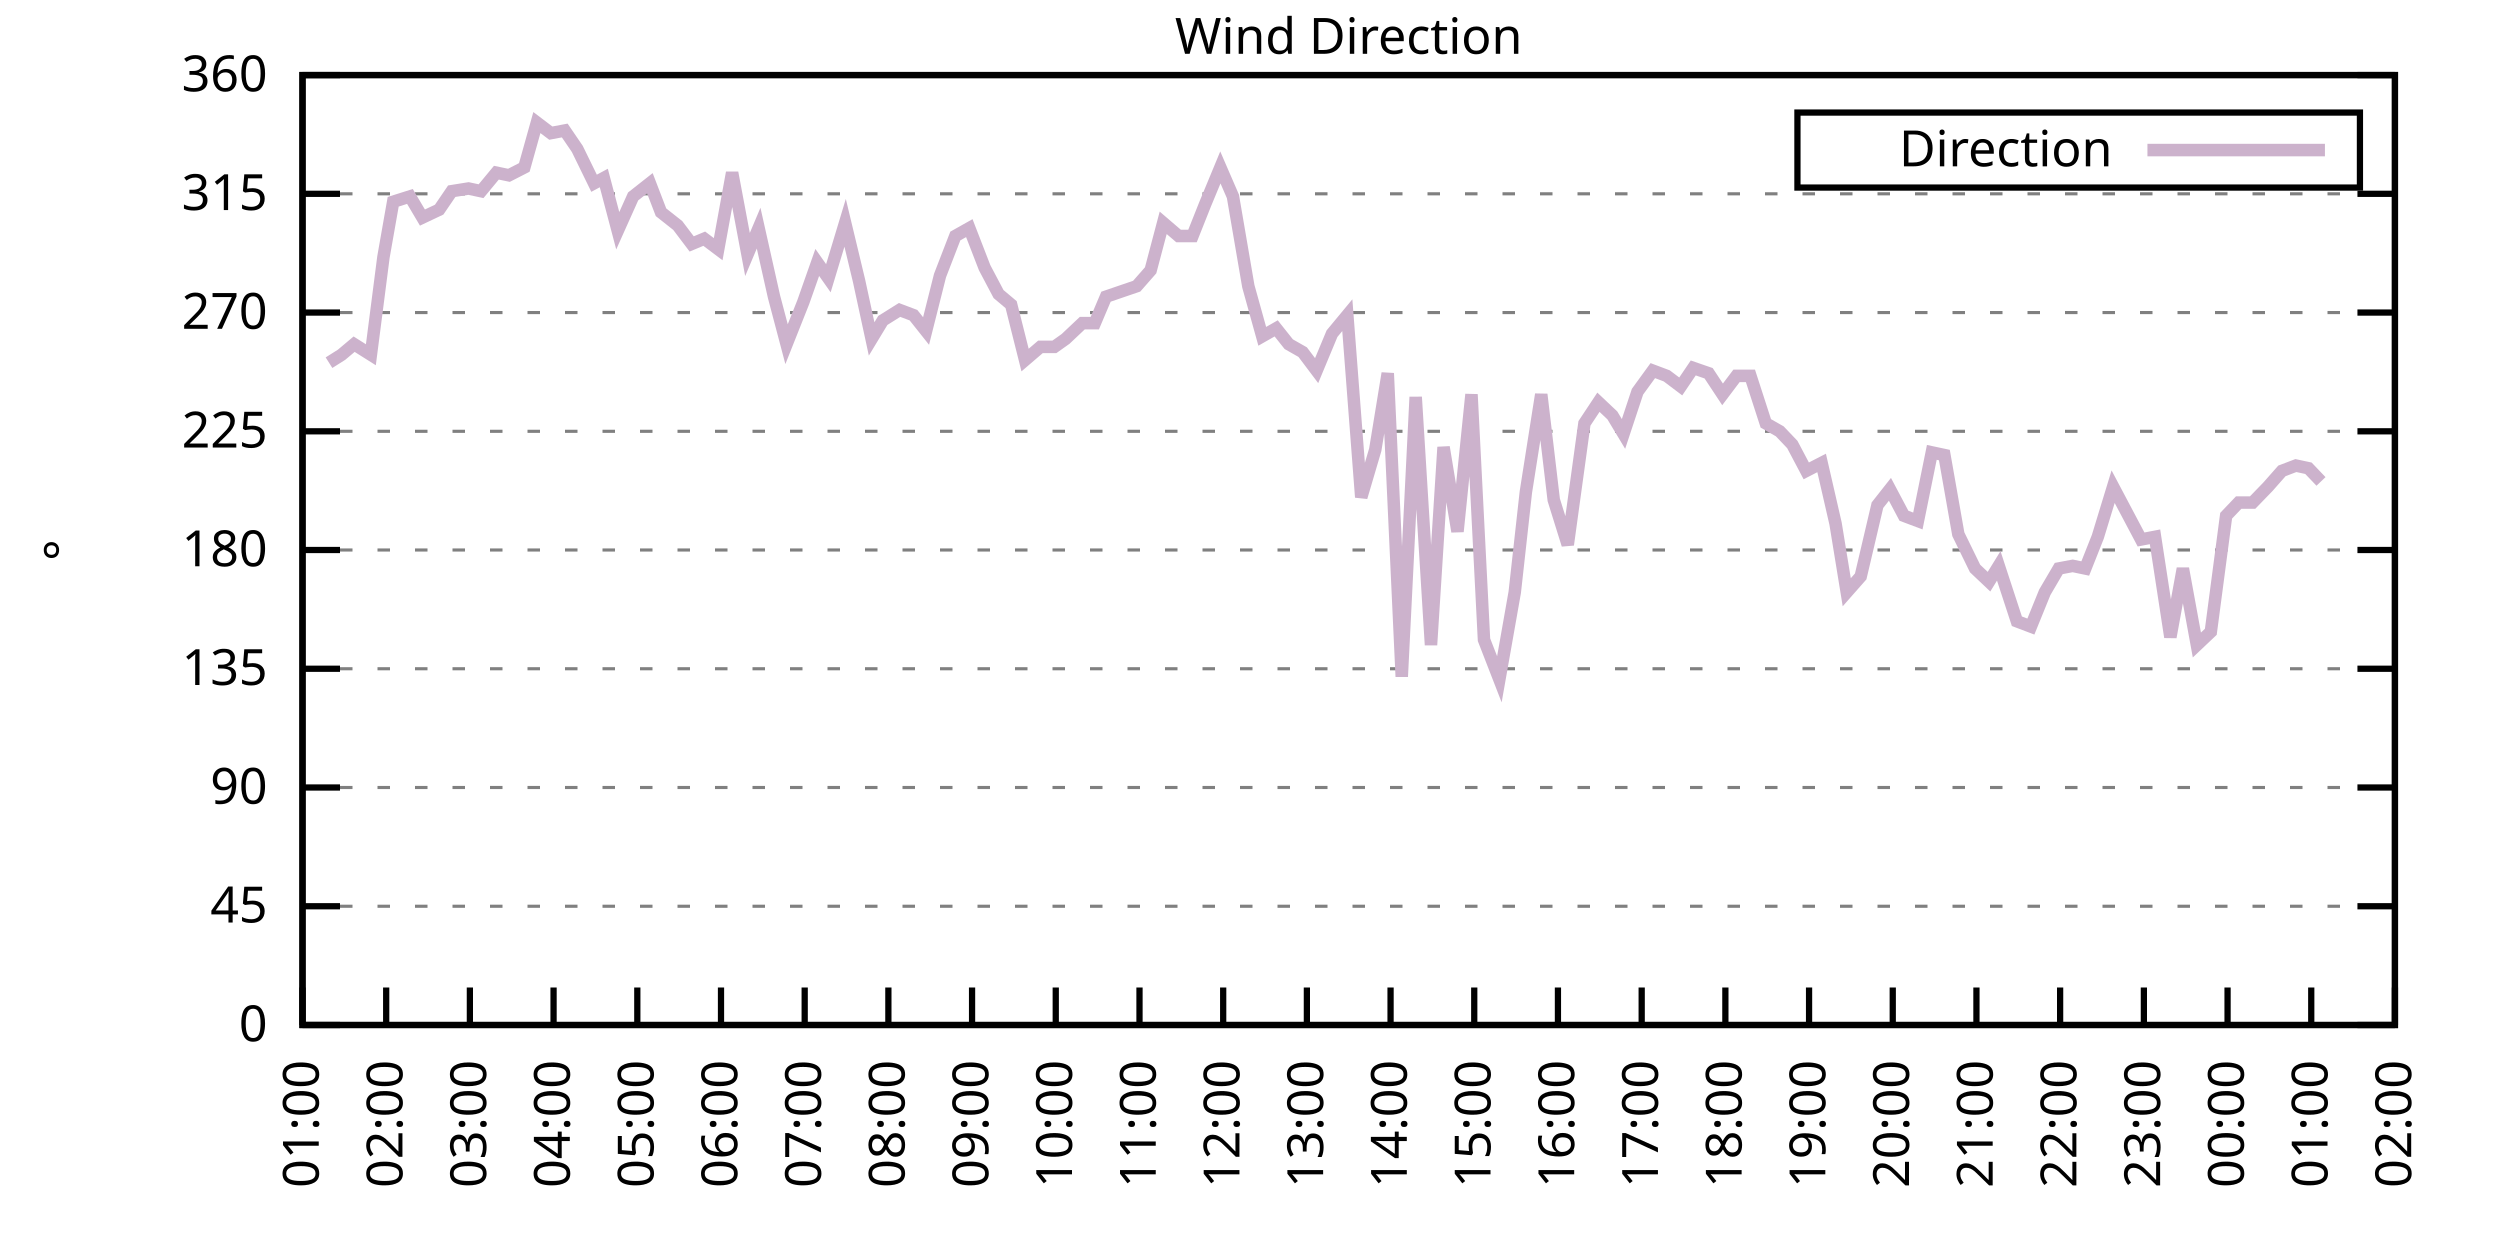
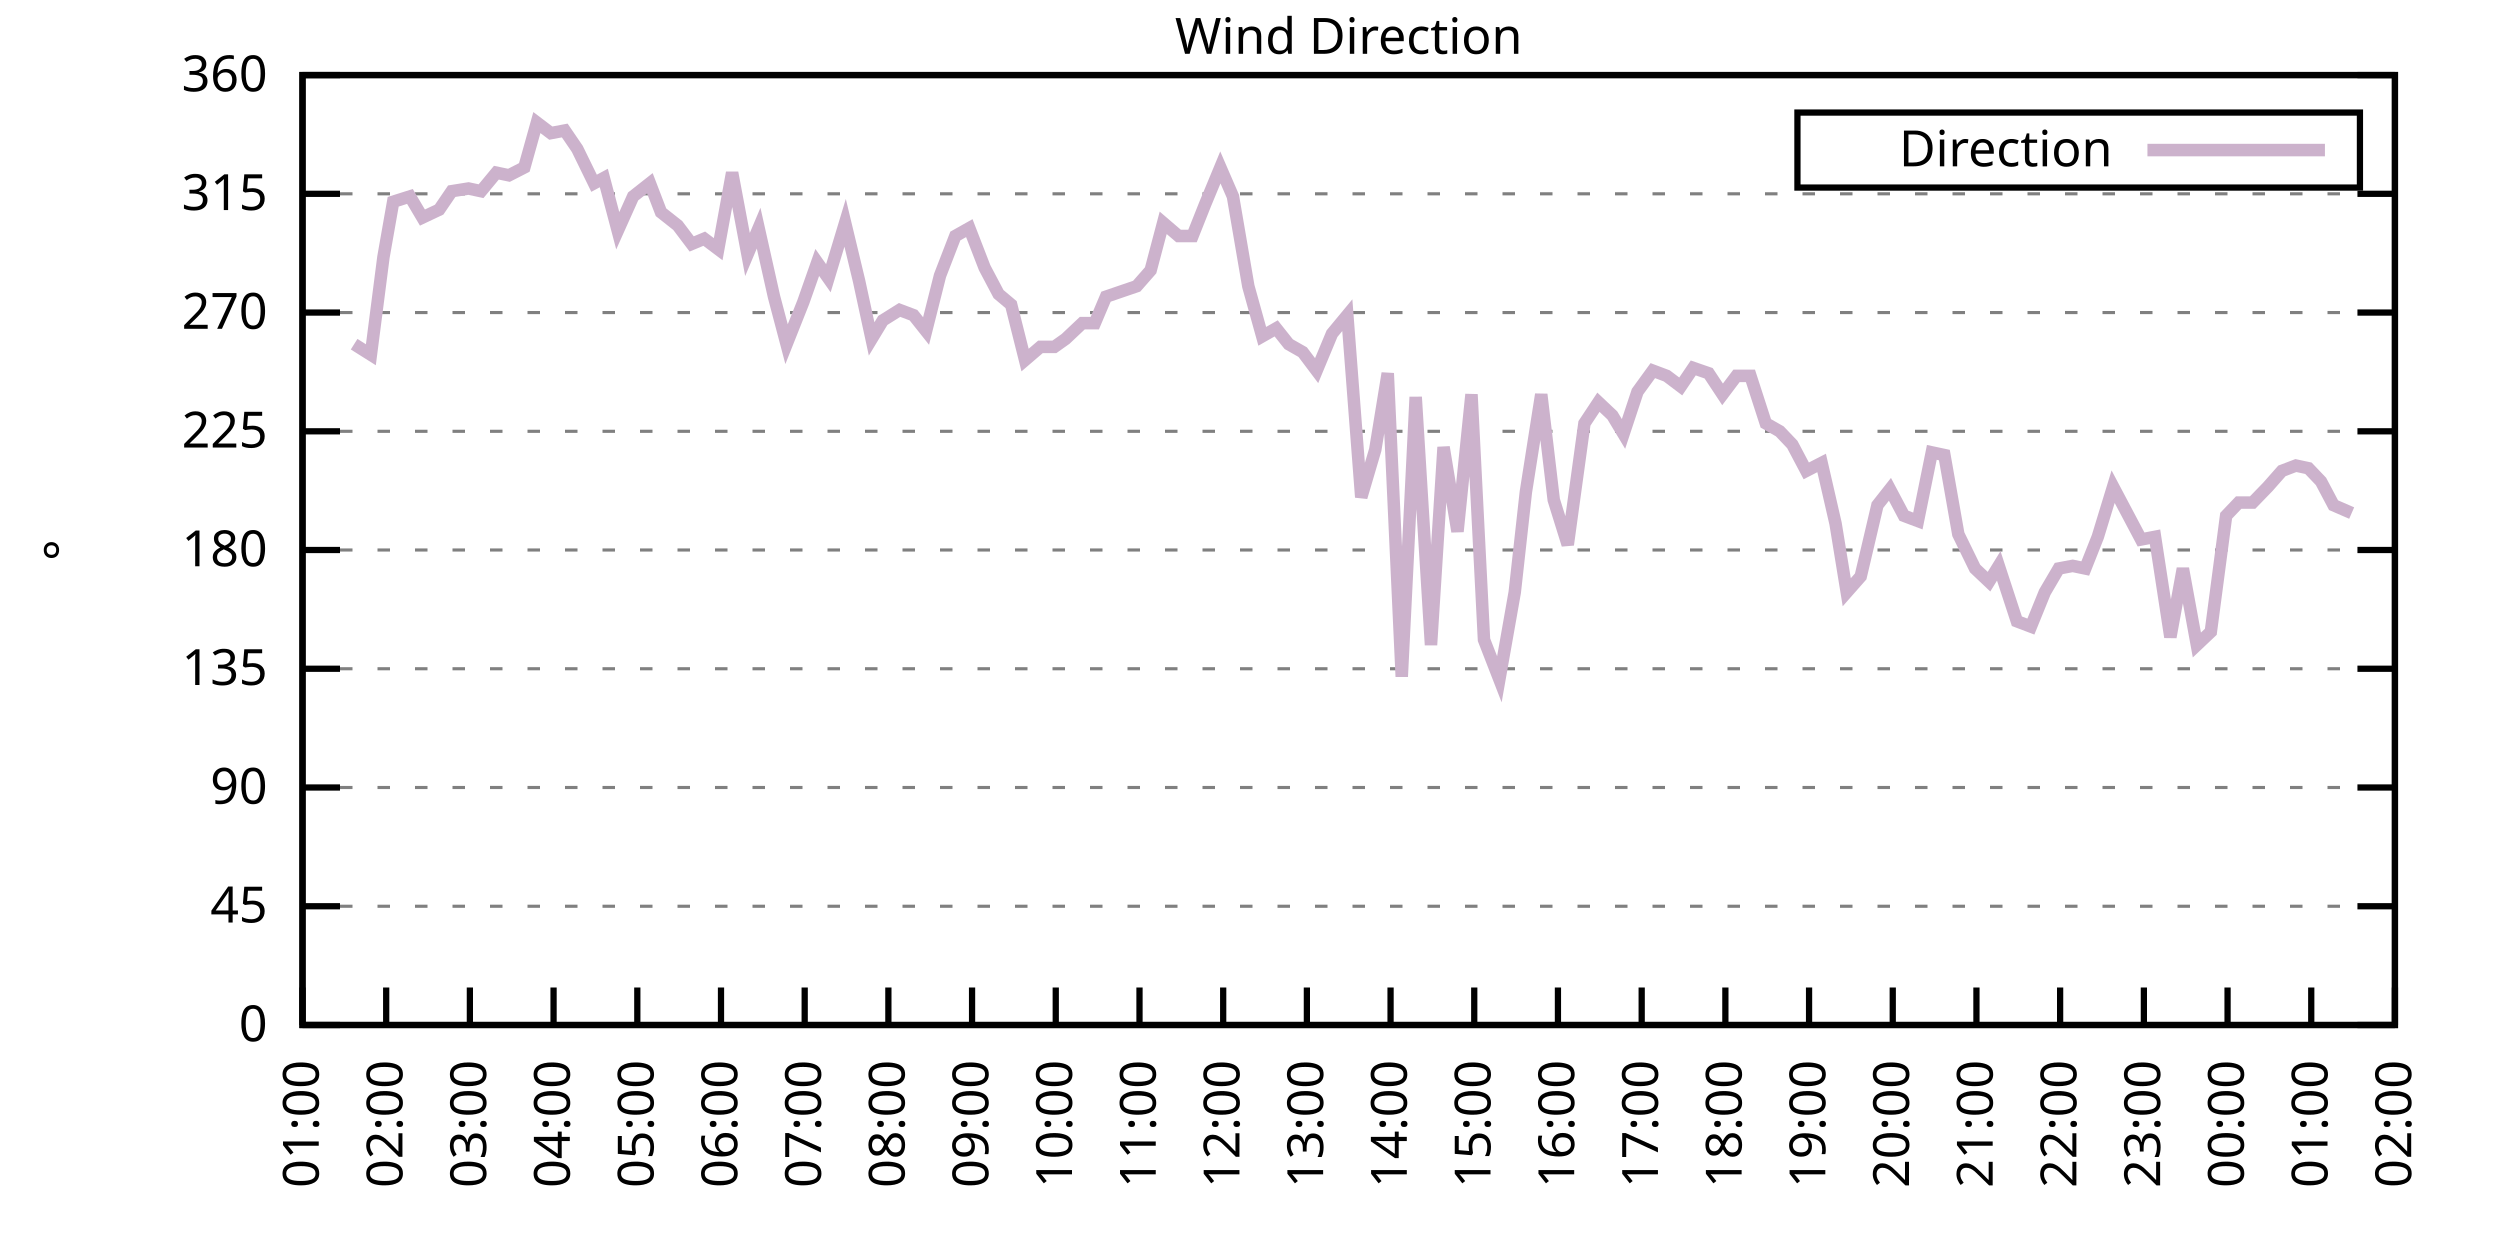
<svg xmlns="http://www.w3.org/2000/svg" xmlns:xlink="http://www.w3.org/1999/xlink" width="400" height="200" viewBox="0 0 400 200">
  <g id="gnuplot_canvas">
    <rect x="0" y="0" width="400" height="200" fill="none" />
    <defs>
      <circle id="gpDot" r="0.5" stroke-width="0.5" stroke="currentColor" />
      <path id="gpPt0" stroke-width="0.333" stroke="currentColor" d="M-1,0 h2 M0,-1 v2" />
      <path id="gpPt1" stroke-width="0.333" stroke="currentColor" d="M-1,-1 L1,1 M1,-1 L-1,1" />
      <path id="gpPt2" stroke-width="0.333" stroke="currentColor" d="M-1,0 L1,0 M0,-1 L0,1 M-1,-1 L1,1 M-1,1 L1,-1" />
      <rect id="gpPt3" stroke-width="0.333" stroke="currentColor" x="-1" y="-1" width="2" height="2" />
      <rect id="gpPt4" stroke-width="0.333" stroke="currentColor" fill="currentColor" x="-1" y="-1" width="2" height="2" />
      <circle id="gpPt5" stroke-width="0.333" stroke="currentColor" cx="0" cy="0" r="1" />
      <use xlink:href="#gpPt5" id="gpPt6" fill="currentColor" stroke="none" />
      <path id="gpPt7" stroke-width="0.333" stroke="currentColor" d="M0,-1.33 L-1.33,0.67 L1.33,0.67 z" />
      <use xlink:href="#gpPt7" id="gpPt8" fill="currentColor" stroke="none" />
      <use xlink:href="#gpPt7" id="gpPt9" stroke="currentColor" transform="rotate(180)" />
      <use xlink:href="#gpPt9" id="gpPt10" fill="currentColor" stroke="none" />
      <use xlink:href="#gpPt3" id="gpPt11" stroke="currentColor" transform="rotate(45)" />
      <use xlink:href="#gpPt11" id="gpPt12" fill="currentColor" stroke="none" />
      <path id="gpPt13" stroke-width="0.333" stroke="currentColor" d="M0,1.330 L1.265,0.411 L0.782,-1.067 L-0.782,-1.076 L-1.265,0.411 z" />
      <use xlink:href="#gpPt13" id="gpPt14" fill="currentColor" stroke="none" />
      <filter id="textbox" filterUnits="objectBoundingBox" x="0" y="0" height="1" width="1">
        <feFlood flood-color="white" flood-opacity="1" result="bgnd" />
        <feComposite in="SourceGraphic" in2="bgnd" operator="atop" />
      </filter>
      <filter id="greybox" filterUnits="objectBoundingBox" x="0" y="0" height="1" width="1">
        <feFlood flood-color="lightgrey" flood-opacity="1" result="grey" />
        <feComposite in="SourceGraphic" in2="grey" operator="atop" />
      </filter>
    </defs>
    <g fill="none" color="white" stroke="currentColor" stroke-width="1.00" stroke-linecap="butt" stroke-linejoin="miter">
</g>
    <g fill="none" color="black" stroke="currentColor" stroke-width="1.00" stroke-linecap="butt" stroke-linejoin="miter">
      <g stroke="none" shape-rendering="crispEdges">
        <polygon fill="rgb(255, 255, 255)" points="48.40,164.00 383.18,164.00 383.18,12.02 48.40,12.02 " />
      </g>
    </g>
    <g fill="none" color="black" stroke="currentColor" stroke-width="1.00" stroke-linecap="butt" stroke-linejoin="miter">
</g>
    <g fill="none" color="black" stroke="black" stroke-width="0.50" stroke-linecap="butt" stroke-linejoin="miter">
</g>
    <g fill="none" color="gray" stroke="currentColor" stroke-width="0.50" stroke-linecap="butt" stroke-linejoin="miter">
      <path stroke="gray" stroke-dasharray="2,4" class="gridline" d="M48.40,164.00 L383.19,164.00  " />
    </g>
    <g fill="none" color="gray" stroke="gray" stroke-width="1.00" stroke-linecap="butt" stroke-linejoin="miter">
</g>
    <g fill="none" color="black" stroke="currentColor" stroke-width="1.00" stroke-linecap="butt" stroke-linejoin="miter">
      <path stroke="black" d="M48.40,164.00 L54.40,164.00 M383.19,164.00 L377.19,164.00  " />
      <g transform="translate(42.80,166.60)" stroke="none" fill="black" font-family="Sans" font-size="8.00" text-anchor="end">
        <text>
          <tspan font-family="Sans"> 0</tspan>
        </text>
      </g>
    </g>
    <g fill="none" color="black" stroke="currentColor" stroke-width="1.00" stroke-linecap="butt" stroke-linejoin="miter">
</g>
    <g fill="none" color="black" stroke="black" stroke-width="0.50" stroke-linecap="butt" stroke-linejoin="miter">
</g>
    <g fill="none" color="gray" stroke="currentColor" stroke-width="0.50" stroke-linecap="butt" stroke-linejoin="miter">
      <path stroke="gray" stroke-dasharray="2,4" class="gridline" d="M48.40,145.00 L383.19,145.00  " />
    </g>
    <g fill="none" color="gray" stroke="gray" stroke-width="1.00" stroke-linecap="butt" stroke-linejoin="miter">
</g>
    <g fill="none" color="black" stroke="currentColor" stroke-width="1.00" stroke-linecap="butt" stroke-linejoin="miter">
      <path stroke="black" d="M48.40,145.00 L54.40,145.00 M383.19,145.00 L377.19,145.00  " />
      <g transform="translate(42.80,147.60)" stroke="none" fill="black" font-family="Sans" font-size="8.00" text-anchor="end">
        <text>
          <tspan font-family="Sans"> 45</tspan>
        </text>
      </g>
    </g>
    <g fill="none" color="black" stroke="currentColor" stroke-width="1.00" stroke-linecap="butt" stroke-linejoin="miter">
</g>
    <g fill="none" color="black" stroke="black" stroke-width="0.50" stroke-linecap="butt" stroke-linejoin="miter">
</g>
    <g fill="none" color="gray" stroke="currentColor" stroke-width="0.50" stroke-linecap="butt" stroke-linejoin="miter">
      <path stroke="gray" stroke-dasharray="2,4" class="gridline" d="M48.40,126.00 L383.19,126.00  " />
    </g>
    <g fill="none" color="gray" stroke="gray" stroke-width="1.00" stroke-linecap="butt" stroke-linejoin="miter">
</g>
    <g fill="none" color="black" stroke="currentColor" stroke-width="1.00" stroke-linecap="butt" stroke-linejoin="miter">
      <path stroke="black" d="M48.40,126.00 L54.40,126.00 M383.19,126.00 L377.19,126.00  " />
      <g transform="translate(42.80,128.60)" stroke="none" fill="black" font-family="Sans" font-size="8.00" text-anchor="end">
        <text>
          <tspan font-family="Sans"> 90</tspan>
        </text>
      </g>
    </g>
    <g fill="none" color="black" stroke="currentColor" stroke-width="1.00" stroke-linecap="butt" stroke-linejoin="miter">
</g>
    <g fill="none" color="black" stroke="black" stroke-width="0.50" stroke-linecap="butt" stroke-linejoin="miter">
</g>
    <g fill="none" color="gray" stroke="currentColor" stroke-width="0.50" stroke-linecap="butt" stroke-linejoin="miter">
      <path stroke="gray" stroke-dasharray="2,4" class="gridline" d="M48.40,107.00 L383.19,107.00  " />
    </g>
    <g fill="none" color="gray" stroke="gray" stroke-width="1.00" stroke-linecap="butt" stroke-linejoin="miter">
</g>
    <g fill="none" color="black" stroke="currentColor" stroke-width="1.00" stroke-linecap="butt" stroke-linejoin="miter">
      <path stroke="black" d="M48.40,107.00 L54.40,107.00 M383.19,107.00 L377.19,107.00  " />
      <g transform="translate(42.80,109.60)" stroke="none" fill="black" font-family="Sans" font-size="8.00" text-anchor="end">
        <text>
          <tspan font-family="Sans"> 135</tspan>
        </text>
      </g>
    </g>
    <g fill="none" color="black" stroke="currentColor" stroke-width="1.00" stroke-linecap="butt" stroke-linejoin="miter">
</g>
    <g fill="none" color="black" stroke="black" stroke-width="0.50" stroke-linecap="butt" stroke-linejoin="miter">
</g>
    <g fill="none" color="gray" stroke="currentColor" stroke-width="0.50" stroke-linecap="butt" stroke-linejoin="miter">
      <path stroke="gray" stroke-dasharray="2,4" class="gridline" d="M48.40,88.00 L383.19,88.00  " />
    </g>
    <g fill="none" color="gray" stroke="gray" stroke-width="1.00" stroke-linecap="butt" stroke-linejoin="miter">
</g>
    <g fill="none" color="black" stroke="currentColor" stroke-width="1.00" stroke-linecap="butt" stroke-linejoin="miter">
      <path stroke="black" d="M48.40,88.00 L54.40,88.00 M383.19,88.00 L377.19,88.00  " />
      <g transform="translate(42.80,90.60)" stroke="none" fill="black" font-family="Sans" font-size="8.00" text-anchor="end">
        <text>
          <tspan font-family="Sans"> 180</tspan>
        </text>
      </g>
    </g>
    <g fill="none" color="black" stroke="currentColor" stroke-width="1.00" stroke-linecap="butt" stroke-linejoin="miter">
</g>
    <g fill="none" color="black" stroke="black" stroke-width="0.50" stroke-linecap="butt" stroke-linejoin="miter">
</g>
    <g fill="none" color="gray" stroke="currentColor" stroke-width="0.50" stroke-linecap="butt" stroke-linejoin="miter">
      <path stroke="gray" stroke-dasharray="2,4" class="gridline" d="M48.40,69.01 L383.19,69.01  " />
    </g>
    <g fill="none" color="gray" stroke="gray" stroke-width="1.00" stroke-linecap="butt" stroke-linejoin="miter">
</g>
    <g fill="none" color="black" stroke="currentColor" stroke-width="1.00" stroke-linecap="butt" stroke-linejoin="miter">
      <path stroke="black" d="M48.40,69.01 L54.40,69.01 M383.19,69.01 L377.19,69.01  " />
      <g transform="translate(42.80,71.61)" stroke="none" fill="black" font-family="Sans" font-size="8.00" text-anchor="end">
        <text>
          <tspan font-family="Sans"> 225</tspan>
        </text>
      </g>
    </g>
    <g fill="none" color="black" stroke="currentColor" stroke-width="1.00" stroke-linecap="butt" stroke-linejoin="miter">
</g>
    <g fill="none" color="black" stroke="black" stroke-width="0.50" stroke-linecap="butt" stroke-linejoin="miter">
</g>
    <g fill="none" color="gray" stroke="currentColor" stroke-width="0.50" stroke-linecap="butt" stroke-linejoin="miter">
      <path stroke="gray" stroke-dasharray="2,4" class="gridline" d="M48.40,50.01 L383.19,50.01  " />
    </g>
    <g fill="none" color="gray" stroke="gray" stroke-width="1.00" stroke-linecap="butt" stroke-linejoin="miter">
</g>
    <g fill="none" color="black" stroke="currentColor" stroke-width="1.00" stroke-linecap="butt" stroke-linejoin="miter">
      <path stroke="black" d="M48.40,50.01 L54.40,50.01 M383.19,50.01 L377.19,50.01  " />
      <g transform="translate(42.80,52.61)" stroke="none" fill="black" font-family="Sans" font-size="8.00" text-anchor="end">
        <text>
          <tspan font-family="Sans"> 270</tspan>
        </text>
      </g>
    </g>
    <g fill="none" color="black" stroke="currentColor" stroke-width="1.00" stroke-linecap="butt" stroke-linejoin="miter">
</g>
    <g fill="none" color="black" stroke="black" stroke-width="0.50" stroke-linecap="butt" stroke-linejoin="miter">
</g>
    <g fill="none" color="gray" stroke="currentColor" stroke-width="0.50" stroke-linecap="butt" stroke-linejoin="miter">
      <path stroke="gray" stroke-dasharray="2,4" class="gridline" d="M48.40,31.01 L383.19,31.01  " />
    </g>
    <g fill="none" color="gray" stroke="gray" stroke-width="1.00" stroke-linecap="butt" stroke-linejoin="miter">
</g>
    <g fill="none" color="black" stroke="currentColor" stroke-width="1.00" stroke-linecap="butt" stroke-linejoin="miter">
      <path stroke="black" d="M48.40,31.01 L54.40,31.01 M383.19,31.01 L377.19,31.01  " />
      <g transform="translate(42.80,33.61)" stroke="none" fill="black" font-family="Sans" font-size="8.00" text-anchor="end">
        <text>
          <tspan font-family="Sans"> 315</tspan>
        </text>
      </g>
    </g>
    <g fill="none" color="black" stroke="currentColor" stroke-width="1.00" stroke-linecap="butt" stroke-linejoin="miter">
</g>
    <g fill="none" color="black" stroke="black" stroke-width="0.50" stroke-linecap="butt" stroke-linejoin="miter">
</g>
    <g fill="none" color="gray" stroke="currentColor" stroke-width="0.50" stroke-linecap="butt" stroke-linejoin="miter">
      <path stroke="gray" stroke-dasharray="2,4" class="gridline" d="M48.40,12.01 L383.19,12.01  " />
    </g>
    <g fill="none" color="gray" stroke="gray" stroke-width="1.00" stroke-linecap="butt" stroke-linejoin="miter">
</g>
    <g fill="none" color="black" stroke="currentColor" stroke-width="1.00" stroke-linecap="butt" stroke-linejoin="miter">
      <path stroke="black" d="M48.40,12.01 L54.40,12.01 M383.19,12.01 L377.19,12.01  " />
      <g transform="translate(42.80,14.61)" stroke="none" fill="black" font-family="Sans" font-size="8.00" text-anchor="end">
        <text>
          <tspan font-family="Sans"> 360</tspan>
        </text>
      </g>
    </g>
    <g fill="none" color="black" stroke="currentColor" stroke-width="1.00" stroke-linecap="butt" stroke-linejoin="miter">
      <path stroke="black" d="M48.40,164.00 L48.40,158.00  " />
      <g transform="translate(51.00,169.60) rotate(270.00)" stroke="none" fill="black" font-family="Sans" font-size="8.00" text-anchor="end">
        <text>
          <tspan font-family="Sans">01:00</tspan>
        </text>
      </g>
    </g>
    <g fill="none" color="black" stroke="currentColor" stroke-width="1.00" stroke-linecap="butt" stroke-linejoin="miter">
      <path stroke="black" d="M61.79,164.00 L61.79,158.00  " />
      <g transform="translate(64.39,169.60) rotate(270.00)" stroke="none" fill="black" font-family="Sans" font-size="8.00" text-anchor="end">
        <text>
          <tspan font-family="Sans">02:00</tspan>
        </text>
      </g>
    </g>
    <g fill="none" color="black" stroke="currentColor" stroke-width="1.00" stroke-linecap="butt" stroke-linejoin="miter">
      <path stroke="black" d="M75.18,164.00 L75.18,158.00  " />
      <g transform="translate(77.78,169.60) rotate(270.00)" stroke="none" fill="black" font-family="Sans" font-size="8.00" text-anchor="end">
        <text>
          <tspan font-family="Sans">03:00</tspan>
        </text>
      </g>
    </g>
    <g fill="none" color="black" stroke="currentColor" stroke-width="1.00" stroke-linecap="butt" stroke-linejoin="miter">
      <path stroke="black" d="M88.57,164.00 L88.57,158.00  " />
      <g transform="translate(91.17,169.60) rotate(270.00)" stroke="none" fill="black" font-family="Sans" font-size="8.00" text-anchor="end">
        <text>
          <tspan font-family="Sans">04:00</tspan>
        </text>
      </g>
    </g>
    <g fill="none" color="black" stroke="currentColor" stroke-width="1.00" stroke-linecap="butt" stroke-linejoin="miter">
      <path stroke="black" d="M101.97,164.00 L101.97,158.00  " />
      <g transform="translate(104.57,169.60) rotate(270.00)" stroke="none" fill="black" font-family="Sans" font-size="8.00" text-anchor="end">
        <text>
          <tspan font-family="Sans">05:00</tspan>
        </text>
      </g>
    </g>
    <g fill="none" color="black" stroke="currentColor" stroke-width="1.00" stroke-linecap="butt" stroke-linejoin="miter">
      <path stroke="black" d="M115.36,164.00 L115.36,158.00  " />
      <g transform="translate(117.96,169.60) rotate(270.00)" stroke="none" fill="black" font-family="Sans" font-size="8.00" text-anchor="end">
        <text>
          <tspan font-family="Sans">06:00</tspan>
        </text>
      </g>
    </g>
    <g fill="none" color="black" stroke="currentColor" stroke-width="1.00" stroke-linecap="butt" stroke-linejoin="miter">
      <path stroke="black" d="M128.75,164.00 L128.75,158.00  " />
      <g transform="translate(131.35,169.60) rotate(270.00)" stroke="none" fill="black" font-family="Sans" font-size="8.00" text-anchor="end">
        <text>
          <tspan font-family="Sans">07:00</tspan>
        </text>
      </g>
    </g>
    <g fill="none" color="black" stroke="currentColor" stroke-width="1.00" stroke-linecap="butt" stroke-linejoin="miter">
      <path stroke="black" d="M142.14,164.00 L142.14,158.00  " />
      <g transform="translate(144.74,169.60) rotate(270.00)" stroke="none" fill="black" font-family="Sans" font-size="8.00" text-anchor="end">
        <text>
          <tspan font-family="Sans">08:00</tspan>
        </text>
      </g>
    </g>
    <g fill="none" color="black" stroke="currentColor" stroke-width="1.00" stroke-linecap="butt" stroke-linejoin="miter">
      <path stroke="black" d="M155.53,164.00 L155.53,158.00  " />
      <g transform="translate(158.13,169.60) rotate(270.00)" stroke="none" fill="black" font-family="Sans" font-size="8.00" text-anchor="end">
        <text>
          <tspan font-family="Sans">09:00</tspan>
        </text>
      </g>
    </g>
    <g fill="none" color="black" stroke="currentColor" stroke-width="1.00" stroke-linecap="butt" stroke-linejoin="miter">
      <path stroke="black" d="M168.92,164.00 L168.92,158.00  " />
      <g transform="translate(171.52,169.60) rotate(270.00)" stroke="none" fill="black" font-family="Sans" font-size="8.00" text-anchor="end">
        <text>
          <tspan font-family="Sans">10:00</tspan>
        </text>
      </g>
    </g>
    <g fill="none" color="black" stroke="currentColor" stroke-width="1.00" stroke-linecap="butt" stroke-linejoin="miter">
      <path stroke="black" d="M182.32,164.00 L182.32,158.00  " />
      <g transform="translate(184.92,169.60) rotate(270.00)" stroke="none" fill="black" font-family="Sans" font-size="8.00" text-anchor="end">
        <text>
          <tspan font-family="Sans">11:00</tspan>
        </text>
      </g>
    </g>
    <g fill="none" color="black" stroke="currentColor" stroke-width="1.00" stroke-linecap="butt" stroke-linejoin="miter">
      <path stroke="black" d="M195.71,164.00 L195.71,158.00  " />
      <g transform="translate(198.31,169.60) rotate(270.00)" stroke="none" fill="black" font-family="Sans" font-size="8.00" text-anchor="end">
        <text>
          <tspan font-family="Sans">12:00</tspan>
        </text>
      </g>
    </g>
    <g fill="none" color="black" stroke="currentColor" stroke-width="1.00" stroke-linecap="butt" stroke-linejoin="miter">
      <path stroke="black" d="M209.10,164.00 L209.10,158.00  " />
      <g transform="translate(211.70,169.60) rotate(270.00)" stroke="none" fill="black" font-family="Sans" font-size="8.00" text-anchor="end">
        <text>
          <tspan font-family="Sans">13:00</tspan>
        </text>
      </g>
    </g>
    <g fill="none" color="black" stroke="currentColor" stroke-width="1.00" stroke-linecap="butt" stroke-linejoin="miter">
      <path stroke="black" d="M222.49,164.00 L222.49,158.00  " />
      <g transform="translate(225.09,169.60) rotate(270.00)" stroke="none" fill="black" font-family="Sans" font-size="8.00" text-anchor="end">
        <text>
          <tspan font-family="Sans">14:00</tspan>
        </text>
      </g>
    </g>
    <g fill="none" color="black" stroke="currentColor" stroke-width="1.00" stroke-linecap="butt" stroke-linejoin="miter">
      <path stroke="black" d="M235.88,164.00 L235.88,158.00  " />
      <g transform="translate(238.48,169.60) rotate(270.00)" stroke="none" fill="black" font-family="Sans" font-size="8.00" text-anchor="end">
        <text>
          <tspan font-family="Sans">15:00</tspan>
        </text>
      </g>
    </g>
    <g fill="none" color="black" stroke="currentColor" stroke-width="1.00" stroke-linecap="butt" stroke-linejoin="miter">
      <path stroke="black" d="M249.27,164.00 L249.27,158.00  " />
      <g transform="translate(251.87,169.60) rotate(270.00)" stroke="none" fill="black" font-family="Sans" font-size="8.00" text-anchor="end">
        <text>
          <tspan font-family="Sans">16:00</tspan>
        </text>
      </g>
    </g>
    <g fill="none" color="black" stroke="currentColor" stroke-width="1.00" stroke-linecap="butt" stroke-linejoin="miter">
      <path stroke="black" d="M262.67,164.00 L262.67,158.00  " />
      <g transform="translate(265.27,169.60) rotate(270.00)" stroke="none" fill="black" font-family="Sans" font-size="8.00" text-anchor="end">
        <text>
          <tspan font-family="Sans">17:00</tspan>
        </text>
      </g>
    </g>
    <g fill="none" color="black" stroke="currentColor" stroke-width="1.00" stroke-linecap="butt" stroke-linejoin="miter">
      <path stroke="black" d="M276.06,164.00 L276.06,158.00  " />
      <g transform="translate(278.66,169.60) rotate(270.00)" stroke="none" fill="black" font-family="Sans" font-size="8.00" text-anchor="end">
        <text>
          <tspan font-family="Sans">18:00</tspan>
        </text>
      </g>
    </g>
    <g fill="none" color="black" stroke="currentColor" stroke-width="1.00" stroke-linecap="butt" stroke-linejoin="miter">
      <path stroke="black" d="M289.45,164.00 L289.45,158.00  " />
      <g transform="translate(292.05,169.60) rotate(270.00)" stroke="none" fill="black" font-family="Sans" font-size="8.00" text-anchor="end">
        <text>
          <tspan font-family="Sans">19:00</tspan>
        </text>
      </g>
    </g>
    <g fill="none" color="black" stroke="currentColor" stroke-width="1.00" stroke-linecap="butt" stroke-linejoin="miter">
      <path stroke="black" d="M302.84,164.00 L302.84,158.00  " />
      <g transform="translate(305.44,169.60) rotate(270.00)" stroke="none" fill="black" font-family="Sans" font-size="8.00" text-anchor="end">
        <text>
          <tspan font-family="Sans">20:00</tspan>
        </text>
      </g>
    </g>
    <g fill="none" color="black" stroke="currentColor" stroke-width="1.00" stroke-linecap="butt" stroke-linejoin="miter">
      <path stroke="black" d="M316.23,164.00 L316.23,158.00  " />
      <g transform="translate(318.83,169.60) rotate(270.00)" stroke="none" fill="black" font-family="Sans" font-size="8.00" text-anchor="end">
        <text>
          <tspan font-family="Sans">21:00</tspan>
        </text>
      </g>
    </g>
    <g fill="none" color="black" stroke="currentColor" stroke-width="1.00" stroke-linecap="butt" stroke-linejoin="miter">
      <path stroke="black" d="M329.62,164.00 L329.62,158.00  " />
      <g transform="translate(332.22,169.60) rotate(270.00)" stroke="none" fill="black" font-family="Sans" font-size="8.00" text-anchor="end">
        <text>
          <tspan font-family="Sans">22:00</tspan>
        </text>
      </g>
    </g>
    <g fill="none" color="black" stroke="currentColor" stroke-width="1.00" stroke-linecap="butt" stroke-linejoin="miter">
      <path stroke="black" d="M343.02,164.00 L343.02,158.00  " />
      <g transform="translate(345.62,169.60) rotate(270.00)" stroke="none" fill="black" font-family="Sans" font-size="8.00" text-anchor="end">
        <text>
          <tspan font-family="Sans">23:00</tspan>
        </text>
      </g>
    </g>
    <g fill="none" color="black" stroke="currentColor" stroke-width="1.00" stroke-linecap="butt" stroke-linejoin="miter">
      <path stroke="black" d="M356.41,164.00 L356.41,158.00  " />
      <g transform="translate(359.01,169.60) rotate(270.00)" stroke="none" fill="black" font-family="Sans" font-size="8.00" text-anchor="end">
        <text>
          <tspan font-family="Sans">00:00</tspan>
        </text>
      </g>
    </g>
    <g fill="none" color="black" stroke="currentColor" stroke-width="1.00" stroke-linecap="butt" stroke-linejoin="miter">
      <path stroke="black" d="M369.80,164.00 L369.80,158.00  " />
      <g transform="translate(372.40,169.60) rotate(270.00)" stroke="none" fill="black" font-family="Sans" font-size="8.00" text-anchor="end">
        <text>
          <tspan font-family="Sans">01:00</tspan>
        </text>
      </g>
    </g>
    <g fill="none" color="black" stroke="currentColor" stroke-width="1.00" stroke-linecap="butt" stroke-linejoin="miter">
      <path stroke="black" d="M383.19,164.00 L383.19,158.00  " />
      <g transform="translate(385.79,169.60) rotate(270.00)" stroke="none" fill="black" font-family="Sans" font-size="8.00" text-anchor="end">
        <text>
          <tspan font-family="Sans">02:00</tspan>
        </text>
      </g>
    </g>
    <g fill="none" color="black" stroke="currentColor" stroke-width="1.00" stroke-linecap="butt" stroke-linejoin="miter">
</g>
    <g fill="none" color="black" stroke="currentColor" stroke-width="1.00" stroke-linecap="butt" stroke-linejoin="miter">
      <path stroke="black" d="M48.40,12.01 L48.40,164.00 L383.19,164.00 L383.19,12.01 L48.40,12.01 Z  " />
    </g>
    <g fill="none" color="black" stroke="currentColor" stroke-width="1.00" stroke-linecap="butt" stroke-linejoin="miter">
</g>
    <g fill="none" color="black" stroke="currentColor" stroke-width="1.00" stroke-linecap="butt" stroke-linejoin="miter">
      <path stroke="black" d="M287.59,30.01 L287.59,18.01 L377.59,18.01 L377.59,30.01 L287.59,30.01 Z  " />
    </g>
    <g id="Wind_direction_plot_1">
      <g fill="none" color="white" stroke="black" stroke-width="2.00" stroke-linecap="butt" stroke-linejoin="miter">
</g>
      <g fill="none" color="black" stroke="currentColor" stroke-width="2.00" stroke-linecap="butt" stroke-linejoin="miter">
        <g transform="translate(337.99,26.61)" stroke="none" fill="black" font-family="Sans" font-size="8.00" text-anchor="end">
          <text>
            <tspan font-family="Sans">Direction</tspan>
          </text>
        </g>
      </g>
      <g fill="none" color="black" stroke="currentColor" stroke-width="2.00" stroke-linecap="butt" stroke-linejoin="miter">
-         <path stroke="rgb(204, 178, 204)" d="M343.59,24.01 L371.99,24.01 M52.64,58.03 L54.65,56.76 L56.66,55.07 L59.34,56.76 L61.35,41.14 L62.91,32.28   L65.59,31.43 L67.59,34.81 L70.27,33.54 L72.28,30.59 L74.96,30.16 L76.97,30.59 L79.42,27.63 L81.43,28.05   L83.89,26.79 L85.90,19.61 L88.13,21.30 L90.36,20.88 L92.37,23.83 L95.05,29.32 L96.61,28.48 L98.84,36.92   L101.30,31.43 L103.98,29.32 L105.76,33.96 L108.44,36.08 L110.67,39.03 L112.68,38.19 L114.91,39.87 L117.14,27.63   L119.60,40.72 L121.38,36.50 L123.84,47.47 L125.85,55.07 L128.53,48.32 L130.76,41.99 L132.54,44.52 L135.22,35.65   L137.45,44.94 L139.46,54.23 L141.25,51.27 L143.93,49.59 L146.16,50.43 L148.17,52.96 L150.40,44.10 L152.85,37.76   L155.09,36.50 L157.54,42.83 L159.77,47.05 L161.78,48.74 L164.01,57.61 L166.47,55.50 L168.70,55.50 L170.49,54.23   L173.17,51.70 L175.17,51.70 L176.96,47.47 L179.41,46.63 L181.87,45.79 L184.10,43.25 L186.11,35.65 L188.57,37.76   L190.80,37.76 L192.81,32.70 L195.26,26.79 L197.27,31.43 L199.73,45.79 L201.96,53.81 L204.19,52.54 L206.20,55.07   L208.43,56.34 L210.66,59.30 L213.12,53.39 L215.57,50.43 L217.80,79.56 L220.04,71.96 L222.04,59.72 L224.28,108.27   L226.51,63.52 L228.96,103.20 L230.97,71.54 L233.20,85.05 L235.44,63.10 L237.44,102.36 L239.90,108.69 L242.36,94.76   L244.14,78.72 L246.60,63.10 L248.60,79.98 L250.84,87.16 L253.51,67.74 L255.75,64.36 L257.98,66.47 L259.76,69.43   L262.00,62.67 L264.45,59.30 L266.68,60.14 L268.92,61.83 L270.92,58.87 L273.38,59.72 L275.61,63.10 L277.84,60.14   L280.07,60.14 L282.53,67.74 L284.76,69.01 L286.77,71.12 L289.00,75.34 L291.46,74.07 L293.69,83.78 L295.48,94.76   L297.71,92.23 L300.39,80.83 L302.39,78.29 L304.63,82.52 L306.86,83.36 L309.09,72.38 L311.10,72.81 L313.33,85.47   L316.01,90.96 L318.24,93.07 L319.80,90.54 L322.70,99.40 L324.94,100.25 L327.17,94.76 L329.40,90.96 L331.63,90.54   L333.64,90.96 L335.65,85.89 L338.10,77.87 L340.11,81.67 L342.57,86.32 L344.80,85.89 L347.26,101.94 L349.26,90.96   L351.50,103.20 L353.73,101.09 L356.18,82.52 L358.19,80.41 L360.42,80.41 L362.88,77.87 L365.11,75.34 L367.34,74.49   L369.35,74.92 L371.36,77.03  " />
+         <path stroke="rgb(204, 178, 204)" d="M343.59,24.01 L371.99,24.01 M56.66,55.07 L59.34,56.76 L61.35,41.14 L62.91,32.28 L65.59,31.43 L67.59,34.81   L70.27,33.54 L72.28,30.59 L74.96,30.16 L76.97,30.59 L79.42,27.63 L81.43,28.05 L83.89,26.79 L85.90,19.61   L88.13,21.30 L90.36,20.88 L92.37,23.83 L95.05,29.32 L96.61,28.48 L98.84,36.92 L101.30,31.43 L103.98,29.32   L105.76,33.96 L108.44,36.08 L110.67,39.03 L112.68,38.19 L114.91,39.87 L117.14,27.63 L119.60,40.72 L121.38,36.50   L123.84,47.47 L125.85,55.07 L128.53,48.32 L130.76,41.99 L132.54,44.52 L135.22,35.65 L137.45,44.94 L139.46,54.23   L141.25,51.27 L143.93,49.59 L146.16,50.43 L148.17,52.96 L150.40,44.10 L152.85,37.76 L155.09,36.50 L157.54,42.83   L159.77,47.05 L161.78,48.74 L164.01,57.61 L166.47,55.50 L168.70,55.50 L170.49,54.23 L173.17,51.70 L175.17,51.70   L176.96,47.47 L179.41,46.63 L181.87,45.79 L184.10,43.25 L186.11,35.65 L188.57,37.76 L190.80,37.76 L192.81,32.70   L195.26,26.79 L197.27,31.43 L199.73,45.79 L201.96,53.81 L204.19,52.54 L206.20,55.07 L208.43,56.34 L210.66,59.30   L213.12,53.39 L215.57,50.43 L217.80,79.56 L220.04,71.96 L222.04,59.72 L224.28,108.27 L226.51,63.52 L228.96,103.20   L230.97,71.54 L233.20,85.05 L235.44,63.10 L237.44,102.36 L239.90,108.69 L242.36,94.76 L244.14,78.72 L246.60,63.10   L248.60,79.98 L250.84,87.16 L253.51,67.74 L255.75,64.36 L257.98,66.47 L259.76,69.43 L262.00,62.67 L264.45,59.30   L266.68,60.14 L268.92,61.83 L270.92,58.87 L273.38,59.72 L275.61,63.10 L277.84,60.14 L280.07,60.14 L282.53,67.74   L284.76,69.01 L286.77,71.12 L289.00,75.34 L291.46,74.07 L293.69,83.78 L295.48,94.76 L297.71,92.23 L300.39,80.83   L302.39,78.29 L304.63,82.52 L306.86,83.36 L309.09,72.38 L311.10,72.81 L313.33,85.47 L316.01,90.96 L318.24,93.07   L319.80,90.54 L322.70,99.40 L324.94,100.25 L327.17,94.76 L329.40,90.96 L331.63,90.54 L333.64,90.96 L335.65,85.89   L338.10,77.87 L340.11,81.67 L342.57,86.32 L344.80,85.89 L347.26,101.94 L349.26,90.96 L351.50,103.20 L353.73,101.09   L356.18,82.52 L358.19,80.41 L360.42,80.41 L362.88,77.87 L365.11,75.34 L367.34,74.49 L369.35,74.92 L371.36,77.03   L373.37,80.83 L376.27,82.09  " />
      </g>
    </g>
    <g fill="none" color="black" stroke="currentColor" stroke-width="2.00" stroke-linecap="butt" stroke-linejoin="miter">
</g>
    <g fill="none" color="black" stroke="black" stroke-width="1.00" stroke-linecap="butt" stroke-linejoin="miter">
</g>
    <g fill="none" color="black" stroke="currentColor" stroke-width="1.00" stroke-linecap="butt" stroke-linejoin="miter">
      <path stroke="black" d="M48.40,12.01 L48.40,164.00 L383.19,164.00 L383.19,12.01 L48.40,12.01 Z  " />
      <g transform="translate(12.80,88.01) rotate(270.00)" stroke="none" fill="black" font-family="Sans" font-size="8.00" text-anchor="middle">
        <text>
          <tspan font-family="Sans">°</tspan>
        </text>
      </g>
    </g>
    <g fill="none" color="black" stroke="currentColor" stroke-width="1.00" stroke-linecap="butt" stroke-linejoin="miter">
</g>
    <g fill="none" color="black" stroke="currentColor" stroke-width="1.00" stroke-linecap="butt" stroke-linejoin="miter">
      <g transform="translate(215.79,8.61)" stroke="none" fill="black" font-family="Sans" font-size="8.00" text-anchor="middle">
        <text>
          <tspan font-family="Sans">Wind Direction</tspan>
        </text>
      </g>
    </g>
    <g fill="none" color="black" stroke="currentColor" stroke-width="1.00" stroke-linecap="butt" stroke-linejoin="miter">
</g>
  </g>
</svg>
